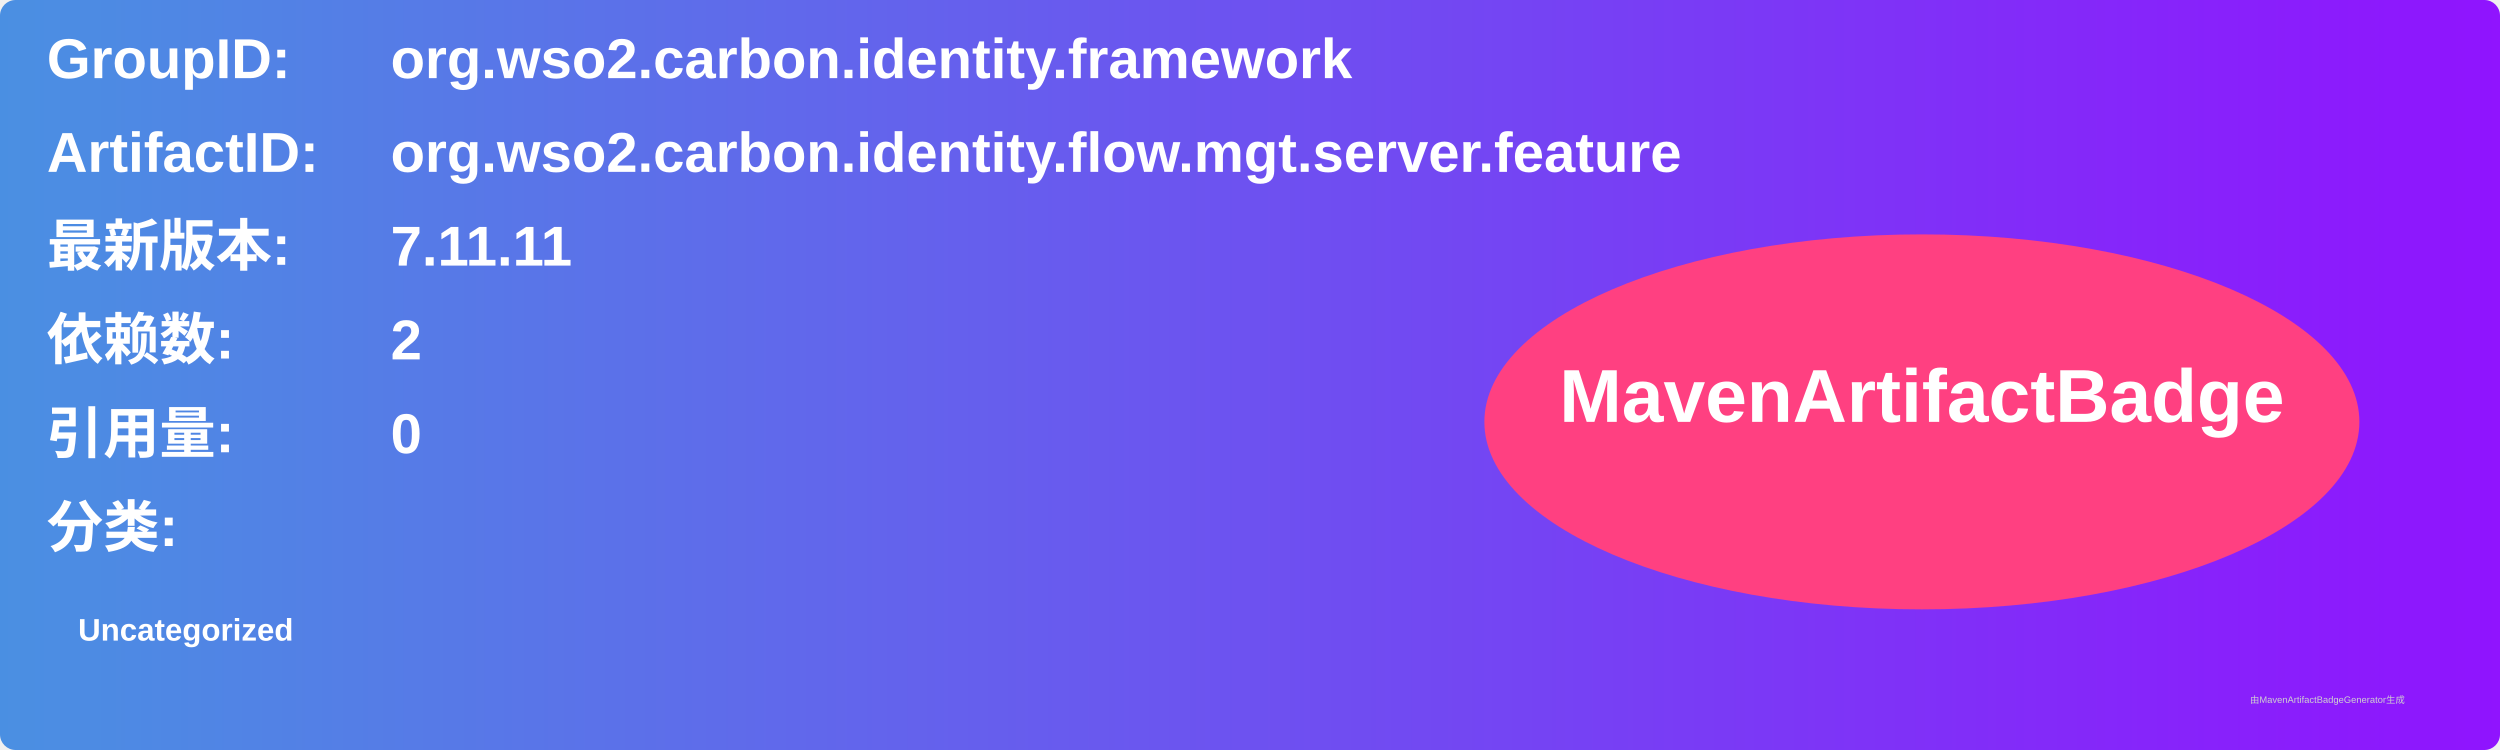
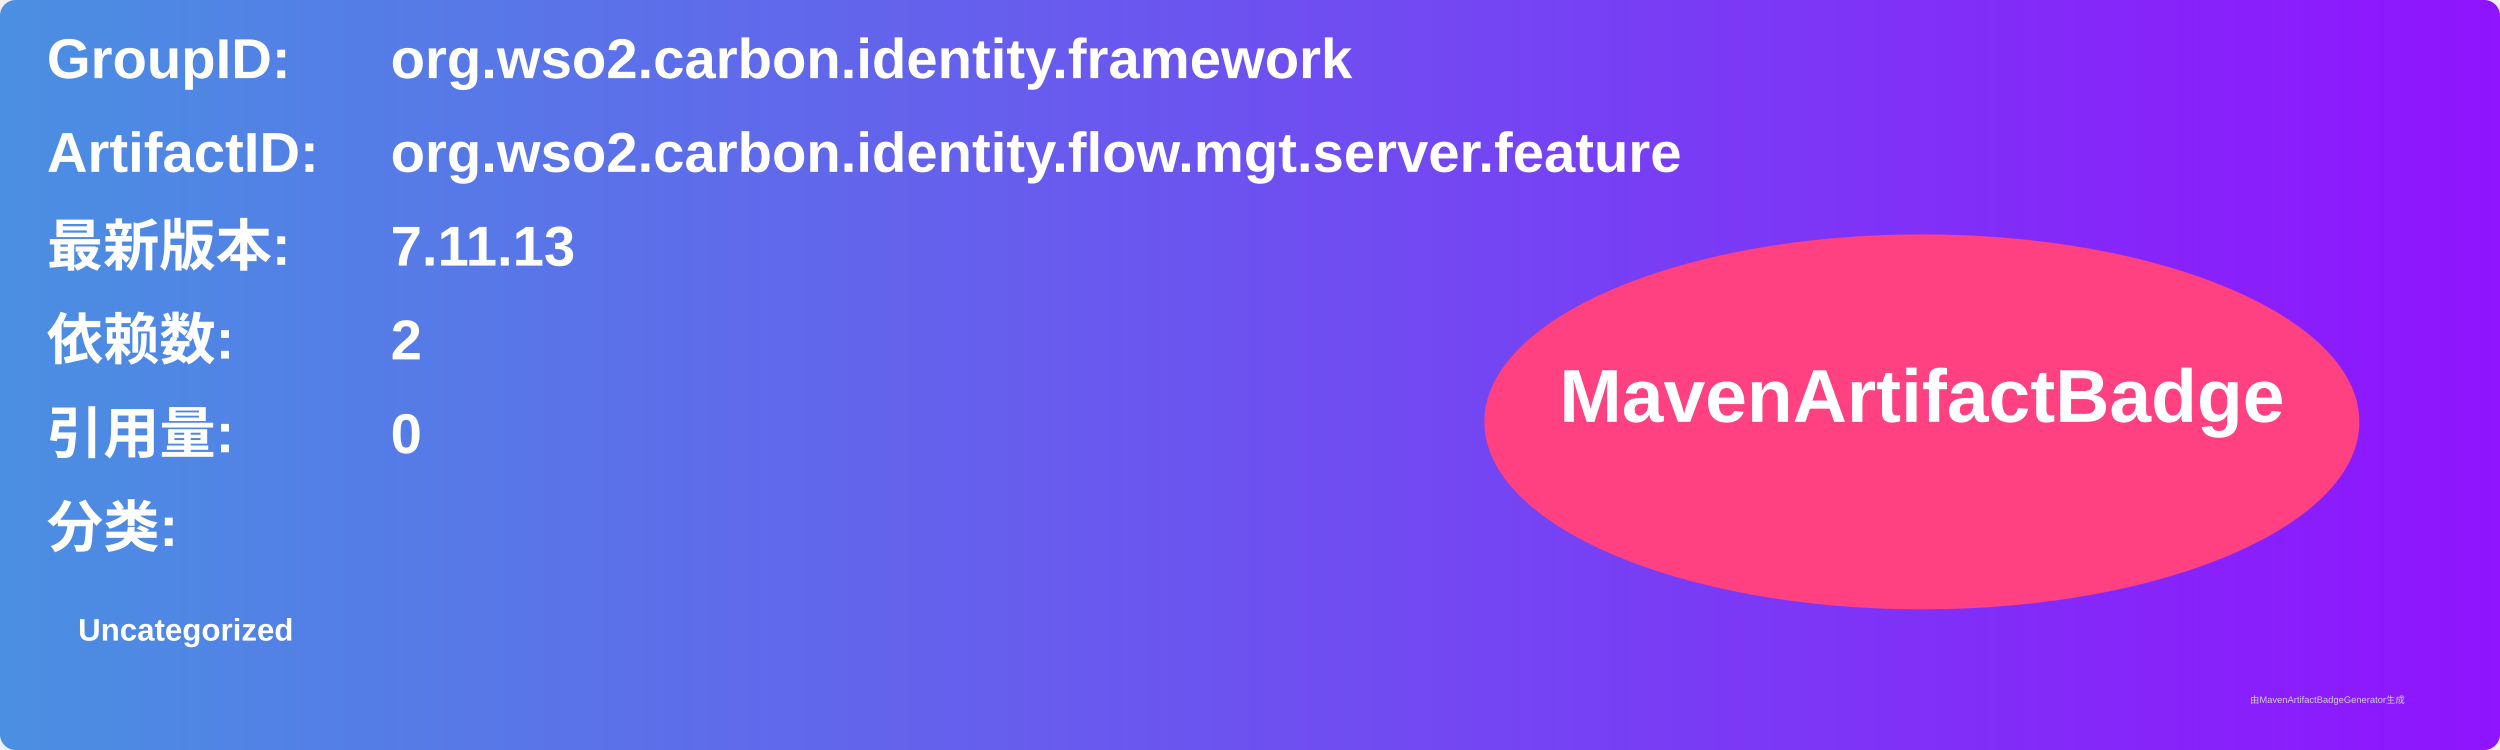
<svg xmlns="http://www.w3.org/2000/svg" width="800" height="240" viewBox="0 0 800 240">
  <linearGradient id="grad" x1="0%" y1="0%" x2="100%" y2="0%">
    <stop offset="0%" stop-color="#4a90e2" />
    <stop offset="100%" stop-color="#9013fe" />
  </linearGradient>
  <rect width="100%" height="100%" rx="5" ry="5" fill="url(#grad)" />
  <g transform="translate(15, 15)">
    <text x="0" y="10" font-family="Arial" font-size="18" fill="white" font-weight="bold" width="260">GroupID:</text>
    <text x="110" y="10" font-family="Arial" font-size="18" fill="white" font-weight="bold" width="460">org.wso2.carbon.identity.framework</text>
    <text x="0" y="40" font-family="Arial" font-size="18" fill="white" font-weight="bold" width="260">ArtifactID:</text>
    <text x="110" y="40" font-family="Arial" font-size="18" fill="white" font-weight="bold" width="460">org.wso2.carbon.identity.flow.mgt.server.feature</text>
    <text x="0" y="70" font-family="Arial" font-size="18" fill="white" font-weight="bold">最新版本:</text>
    <text x="110" y="70" font-family="Arial" font-size="18" fill="white" font-weight="bold">
-       <tspan font-weight="bold">7.11.11</tspan>
+       <tspan font-weight="bold">7.11.13</tspan>
    </text>
    <text x="0" y="100" font-family="Arial" font-size="18" fill="white" font-weight="bold">依赖数: </text>
    <text x="110" y="100" font-family="Arial" font-size="18" fill="white">
      <tspan font-weight="bold">2</tspan>
    </text>
    <text x="0" y="130" font-family="Arial" font-size="18" fill="white" font-weight="bold">引用量: </text>
    <text x="110" y="130" font-family="Arial" font-size="18" fill="white">
      <tspan font-weight="bold">0</tspan>
    </text>
    <text x="0" y="160" font-family="Arial" font-size="18" fill="white" font-weight="bold">分类:</text>
    <text x="10" y="190" font-family="Arial" font-size="10" fill="white">
      <tspan font-weight="bold">Uncategorized</tspan>
    </text>
    <ellipse cx="600" cy="120" rx="140" ry="60" fill="#ff4081" />
    <text x="600" y="120" text-anchor="middle" font-family="Arial" font-size="24" fill="white" font-weight="bold">MavenArtifactBadge</text>
  </g>
  <text x="720" y="225" font-family="Arial" font-size="3" fill="#d0d0d0">由MavenArtifactBadgeGenerator生成</text>
</svg>
